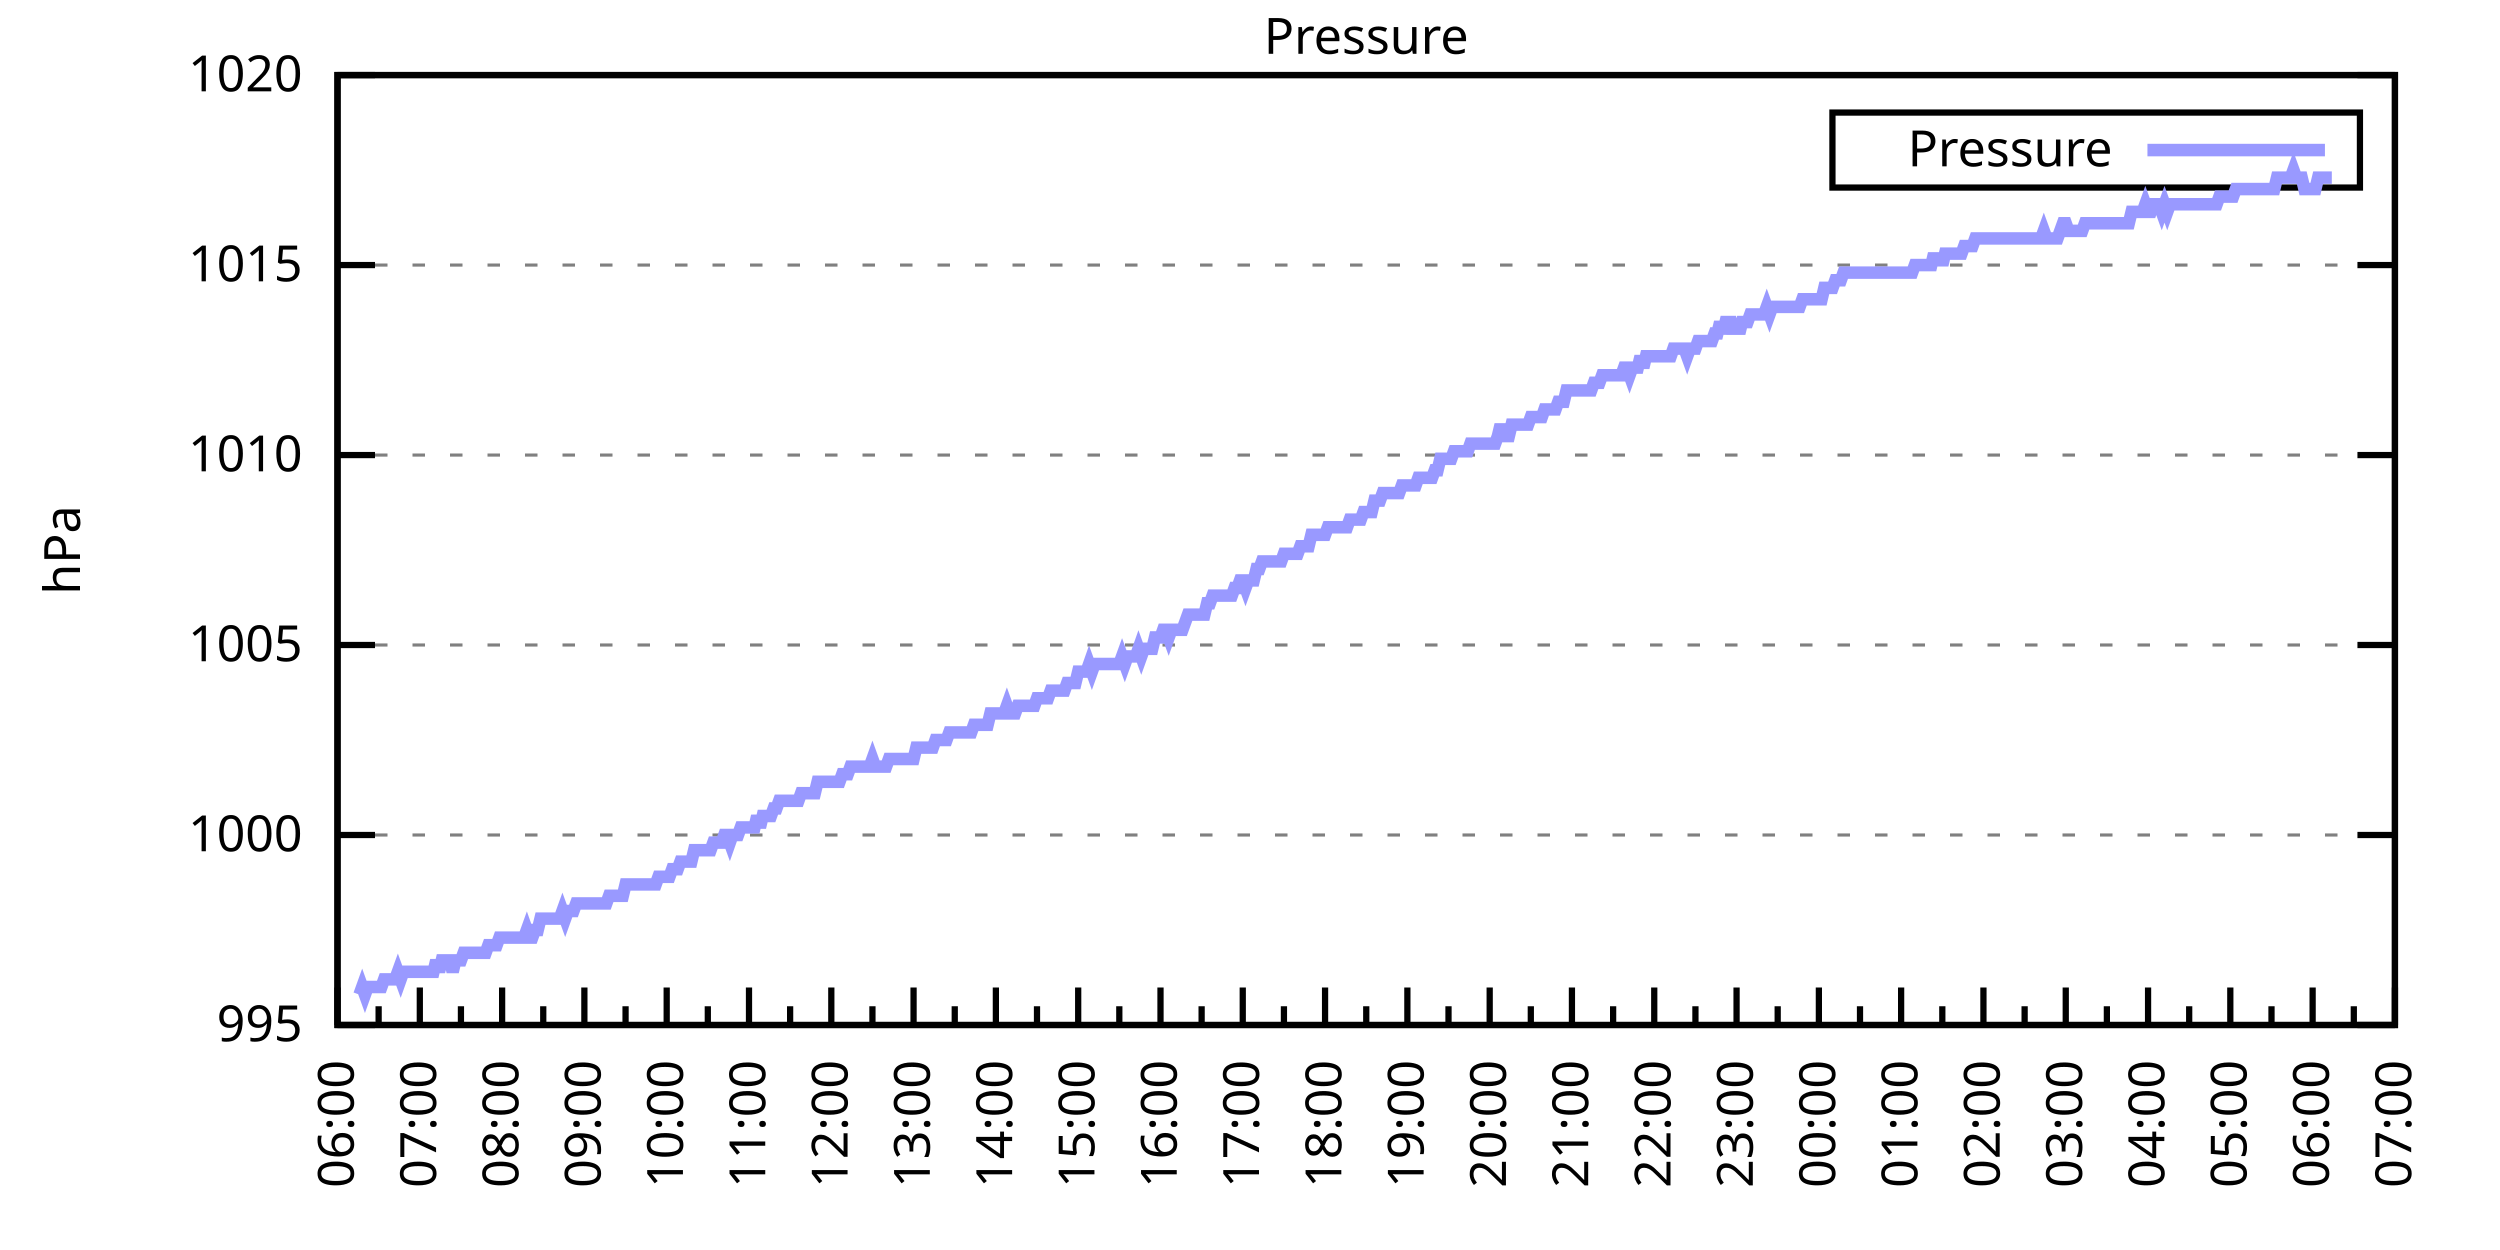
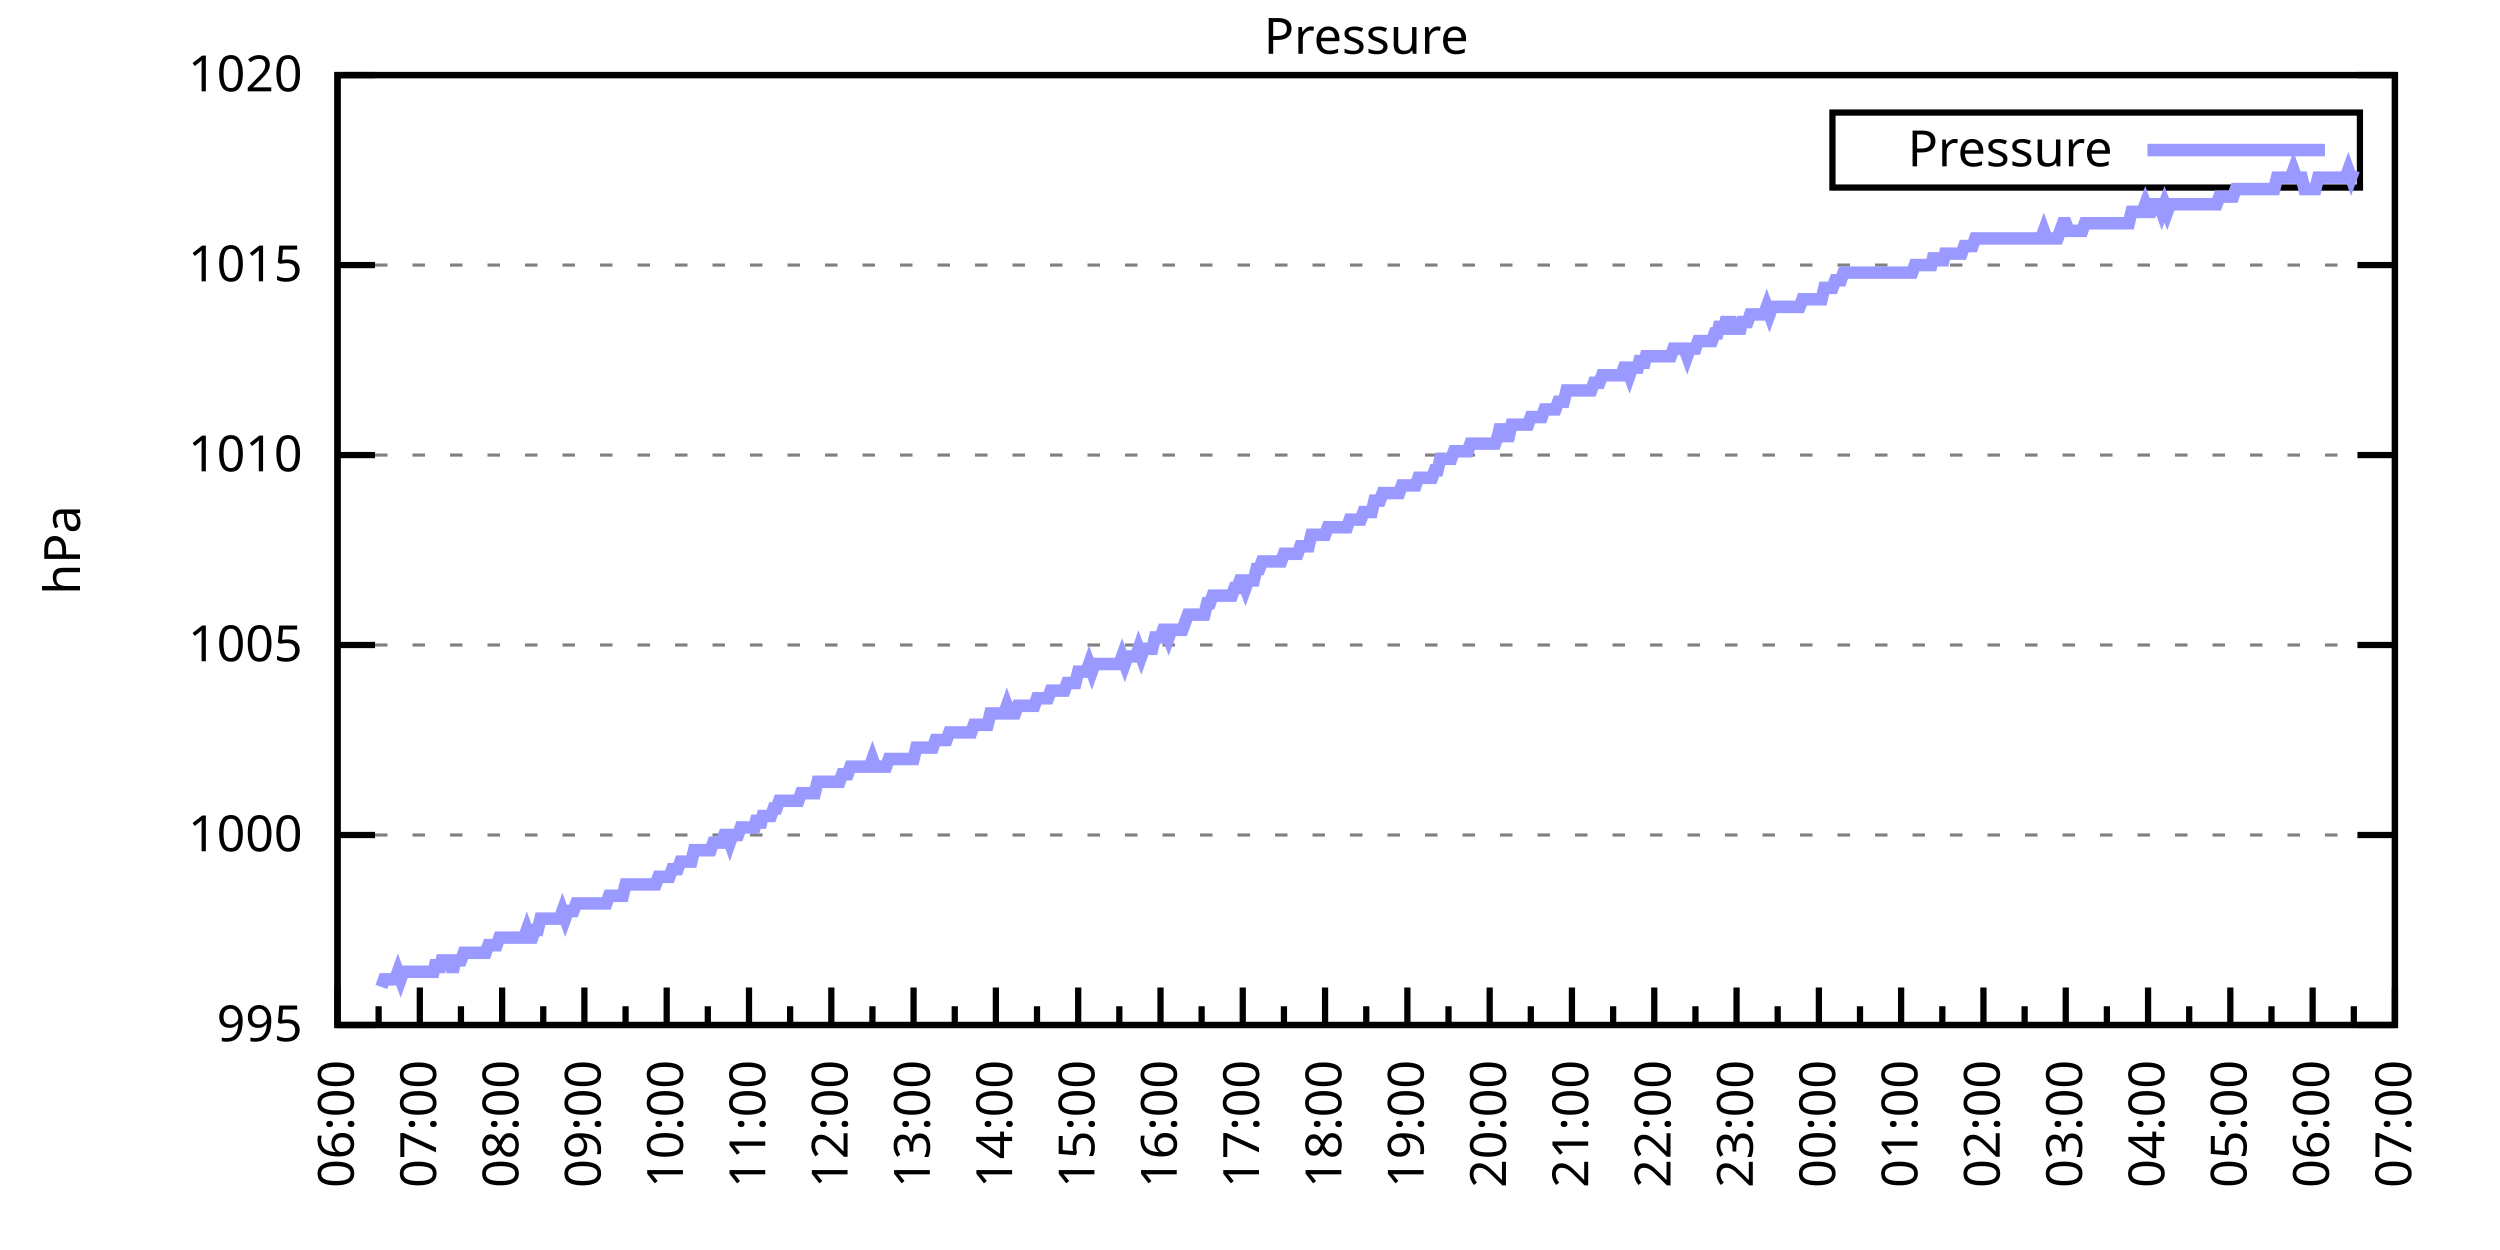
<svg xmlns="http://www.w3.org/2000/svg" xmlns:xlink="http://www.w3.org/1999/xlink" width="400" height="200" viewBox="0 0 400 200">
  <g id="gnuplot_canvas">
    <rect x="0" y="0" width="400" height="200" fill="none" />
    <defs>
      <circle id="gpDot" r="0.5" stroke-width="0.5" stroke="currentColor" />
      <path id="gpPt0" stroke-width="0.333" stroke="currentColor" d="M-1,0 h2 M0,-1 v2" />
      <path id="gpPt1" stroke-width="0.333" stroke="currentColor" d="M-1,-1 L1,1 M1,-1 L-1,1" />
      <path id="gpPt2" stroke-width="0.333" stroke="currentColor" d="M-1,0 L1,0 M0,-1 L0,1 M-1,-1 L1,1 M-1,1 L1,-1" />
      <rect id="gpPt3" stroke-width="0.333" stroke="currentColor" x="-1" y="-1" width="2" height="2" />
      <rect id="gpPt4" stroke-width="0.333" stroke="currentColor" fill="currentColor" x="-1" y="-1" width="2" height="2" />
      <circle id="gpPt5" stroke-width="0.333" stroke="currentColor" cx="0" cy="0" r="1" />
      <use xlink:href="#gpPt5" id="gpPt6" fill="currentColor" stroke="none" />
      <path id="gpPt7" stroke-width="0.333" stroke="currentColor" d="M0,-1.33 L-1.33,0.67 L1.33,0.67 z" />
      <use xlink:href="#gpPt7" id="gpPt8" fill="currentColor" stroke="none" />
      <use xlink:href="#gpPt7" id="gpPt9" stroke="currentColor" transform="rotate(180)" />
      <use xlink:href="#gpPt9" id="gpPt10" fill="currentColor" stroke="none" />
      <use xlink:href="#gpPt3" id="gpPt11" stroke="currentColor" transform="rotate(45)" />
      <use xlink:href="#gpPt11" id="gpPt12" fill="currentColor" stroke="none" />
      <path id="gpPt13" stroke-width="0.333" stroke="currentColor" d="M0,1.330 L1.265,0.411 L0.782,-1.067 L-0.782,-1.076 L-1.265,0.411 z" />
      <use xlink:href="#gpPt13" id="gpPt14" fill="currentColor" stroke="none" />
      <filter id="textbox" filterUnits="objectBoundingBox" x="0" y="0" height="1" width="1">
        <feFlood flood-color="white" flood-opacity="1" result="bgnd" />
        <feComposite in="SourceGraphic" in2="bgnd" operator="atop" />
      </filter>
      <filter id="greybox" filterUnits="objectBoundingBox" x="0" y="0" height="1" width="1">
        <feFlood flood-color="lightgrey" flood-opacity="1" result="grey" />
        <feComposite in="SourceGraphic" in2="grey" operator="atop" />
      </filter>
    </defs>
    <g fill="none" color="white" stroke="currentColor" stroke-width="1.00" stroke-linecap="butt" stroke-linejoin="miter">
</g>
    <g fill="none" color="black" stroke="currentColor" stroke-width="1.00" stroke-linecap="butt" stroke-linejoin="miter">
      <g stroke="none" shape-rendering="crispEdges">
        <polygon fill="rgb(255, 255, 255)" points="54.00,164.00 383.18,164.00 383.18,12.02 54.00,12.02 " />
      </g>
    </g>
    <g fill="none" color="black" stroke="currentColor" stroke-width="1.00" stroke-linecap="butt" stroke-linejoin="miter">
</g>
    <g fill="none" color="black" stroke="black" stroke-width="0.50" stroke-linecap="butt" stroke-linejoin="miter">
</g>
    <g fill="none" color="gray" stroke="currentColor" stroke-width="0.50" stroke-linecap="butt" stroke-linejoin="miter">
      <path stroke="gray" stroke-dasharray="2,4" class="gridline" d="M54.00,164.00 L383.19,164.00  " />
    </g>
    <g fill="none" color="gray" stroke="gray" stroke-width="1.00" stroke-linecap="butt" stroke-linejoin="miter">
</g>
    <g fill="none" color="black" stroke="currentColor" stroke-width="1.00" stroke-linecap="butt" stroke-linejoin="miter">
      <path stroke="black" d="M54.00,164.00 L60.00,164.00 M383.19,164.00 L377.19,164.00  " />
      <g transform="translate(48.40,166.60)" stroke="none" fill="black" font-family="Sans" font-size="8.00" text-anchor="end">
        <text>
          <tspan font-family="Sans"> 995</tspan>
        </text>
      </g>
    </g>
    <g fill="none" color="black" stroke="currentColor" stroke-width="1.00" stroke-linecap="butt" stroke-linejoin="miter">
</g>
    <g fill="none" color="black" stroke="black" stroke-width="0.50" stroke-linecap="butt" stroke-linejoin="miter">
</g>
    <g fill="none" color="gray" stroke="currentColor" stroke-width="0.50" stroke-linecap="butt" stroke-linejoin="miter">
      <path stroke="gray" stroke-dasharray="2,4" class="gridline" d="M54.00,133.60 L383.19,133.60  " />
    </g>
    <g fill="none" color="gray" stroke="gray" stroke-width="1.00" stroke-linecap="butt" stroke-linejoin="miter">
</g>
    <g fill="none" color="black" stroke="currentColor" stroke-width="1.00" stroke-linecap="butt" stroke-linejoin="miter">
      <path stroke="black" d="M54.00,133.60 L60.00,133.60 M383.19,133.60 L377.19,133.60  " />
      <g transform="translate(48.40,136.20)" stroke="none" fill="black" font-family="Sans" font-size="8.00" text-anchor="end">
        <text>
          <tspan font-family="Sans"> 1000</tspan>
        </text>
      </g>
    </g>
    <g fill="none" color="black" stroke="currentColor" stroke-width="1.00" stroke-linecap="butt" stroke-linejoin="miter">
</g>
    <g fill="none" color="black" stroke="black" stroke-width="0.50" stroke-linecap="butt" stroke-linejoin="miter">
</g>
    <g fill="none" color="gray" stroke="currentColor" stroke-width="0.50" stroke-linecap="butt" stroke-linejoin="miter">
      <path stroke="gray" stroke-dasharray="2,4" class="gridline" d="M54.00,103.20 L383.19,103.20  " />
    </g>
    <g fill="none" color="gray" stroke="gray" stroke-width="1.00" stroke-linecap="butt" stroke-linejoin="miter">
</g>
    <g fill="none" color="black" stroke="currentColor" stroke-width="1.00" stroke-linecap="butt" stroke-linejoin="miter">
      <path stroke="black" d="M54.00,103.20 L60.00,103.20 M383.19,103.20 L377.19,103.20  " />
      <g transform="translate(48.40,105.80)" stroke="none" fill="black" font-family="Sans" font-size="8.00" text-anchor="end">
        <text>
          <tspan font-family="Sans"> 1005</tspan>
        </text>
      </g>
    </g>
    <g fill="none" color="black" stroke="currentColor" stroke-width="1.00" stroke-linecap="butt" stroke-linejoin="miter">
</g>
    <g fill="none" color="black" stroke="black" stroke-width="0.50" stroke-linecap="butt" stroke-linejoin="miter">
</g>
    <g fill="none" color="gray" stroke="currentColor" stroke-width="0.50" stroke-linecap="butt" stroke-linejoin="miter">
      <path stroke="gray" stroke-dasharray="2,4" class="gridline" d="M54.00,72.81 L383.19,72.81  " />
    </g>
    <g fill="none" color="gray" stroke="gray" stroke-width="1.00" stroke-linecap="butt" stroke-linejoin="miter">
</g>
    <g fill="none" color="black" stroke="currentColor" stroke-width="1.00" stroke-linecap="butt" stroke-linejoin="miter">
      <path stroke="black" d="M54.00,72.81 L60.00,72.81 M383.19,72.81 L377.19,72.81  " />
      <g transform="translate(48.40,75.41)" stroke="none" fill="black" font-family="Sans" font-size="8.00" text-anchor="end">
        <text>
          <tspan font-family="Sans"> 1010</tspan>
        </text>
      </g>
    </g>
    <g fill="none" color="black" stroke="currentColor" stroke-width="1.00" stroke-linecap="butt" stroke-linejoin="miter">
</g>
    <g fill="none" color="black" stroke="black" stroke-width="0.50" stroke-linecap="butt" stroke-linejoin="miter">
</g>
    <g fill="none" color="gray" stroke="currentColor" stroke-width="0.50" stroke-linecap="butt" stroke-linejoin="miter">
      <path stroke="gray" stroke-dasharray="2,4" class="gridline" d="M54.00,42.41 L383.19,42.41  " />
    </g>
    <g fill="none" color="gray" stroke="gray" stroke-width="1.00" stroke-linecap="butt" stroke-linejoin="miter">
</g>
    <g fill="none" color="black" stroke="currentColor" stroke-width="1.00" stroke-linecap="butt" stroke-linejoin="miter">
      <path stroke="black" d="M54.00,42.41 L60.00,42.41 M383.19,42.41 L377.19,42.41  " />
      <g transform="translate(48.40,45.01)" stroke="none" fill="black" font-family="Sans" font-size="8.00" text-anchor="end">
        <text>
          <tspan font-family="Sans"> 1015</tspan>
        </text>
      </g>
    </g>
    <g fill="none" color="black" stroke="currentColor" stroke-width="1.00" stroke-linecap="butt" stroke-linejoin="miter">
</g>
    <g fill="none" color="black" stroke="black" stroke-width="0.50" stroke-linecap="butt" stroke-linejoin="miter">
</g>
    <g fill="none" color="gray" stroke="currentColor" stroke-width="0.50" stroke-linecap="butt" stroke-linejoin="miter">
      <path stroke="gray" stroke-dasharray="2,4" class="gridline" d="M54.00,12.01 L383.19,12.01  " />
    </g>
    <g fill="none" color="gray" stroke="gray" stroke-width="1.00" stroke-linecap="butt" stroke-linejoin="miter">
</g>
    <g fill="none" color="black" stroke="currentColor" stroke-width="1.00" stroke-linecap="butt" stroke-linejoin="miter">
      <path stroke="black" d="M54.00,12.01 L60.00,12.01 M383.19,12.01 L377.19,12.01  " />
      <g transform="translate(48.40,14.61)" stroke="none" fill="black" font-family="Sans" font-size="8.00" text-anchor="end">
        <text>
          <tspan font-family="Sans"> 1020</tspan>
        </text>
      </g>
    </g>
    <g fill="none" color="black" stroke="currentColor" stroke-width="1.00" stroke-linecap="butt" stroke-linejoin="miter">
      <path stroke="black" d="M54.00,164.00 L54.00,158.00  " />
      <g transform="translate(56.60,169.60) rotate(270)" stroke="none" fill="black" font-family="Sans" font-size="8.00" text-anchor="end">
        <text>
          <tspan font-family="Sans">06:00</tspan>
        </text>
      </g>
    </g>
    <g fill="none" color="black" stroke="currentColor" stroke-width="1.00" stroke-linecap="butt" stroke-linejoin="miter">
      <path stroke="black" d="M60.58,164.00 L60.58,161.00 M67.17,164.00 L67.17,158.00  " />
      <g transform="translate(69.77,169.60) rotate(270)" stroke="none" fill="black" font-family="Sans" font-size="8.00" text-anchor="end">
        <text>
          <tspan font-family="Sans">07:00</tspan>
        </text>
      </g>
    </g>
    <g fill="none" color="black" stroke="currentColor" stroke-width="1.00" stroke-linecap="butt" stroke-linejoin="miter">
      <path stroke="black" d="M73.75,164.00 L73.75,161.00 M80.34,164.00 L80.34,158.00  " />
      <g transform="translate(82.94,169.60) rotate(270)" stroke="none" fill="black" font-family="Sans" font-size="8.00" text-anchor="end">
        <text>
          <tspan font-family="Sans">08:00</tspan>
        </text>
      </g>
    </g>
    <g fill="none" color="black" stroke="currentColor" stroke-width="1.00" stroke-linecap="butt" stroke-linejoin="miter">
      <path stroke="black" d="M86.92,164.00 L86.92,161.00 M93.50,164.00 L93.50,158.00  " />
      <g transform="translate(96.10,169.60) rotate(270)" stroke="none" fill="black" font-family="Sans" font-size="8.00" text-anchor="end">
        <text>
          <tspan font-family="Sans">09:00</tspan>
        </text>
      </g>
    </g>
    <g fill="none" color="black" stroke="currentColor" stroke-width="1.00" stroke-linecap="butt" stroke-linejoin="miter">
      <path stroke="black" d="M100.09,164.00 L100.09,161.00 M106.67,164.00 L106.67,158.00  " />
      <g transform="translate(109.27,169.60) rotate(270)" stroke="none" fill="black" font-family="Sans" font-size="8.00" text-anchor="end">
        <text>
          <tspan font-family="Sans">10:00</tspan>
        </text>
      </g>
    </g>
    <g fill="none" color="black" stroke="currentColor" stroke-width="1.00" stroke-linecap="butt" stroke-linejoin="miter">
      <path stroke="black" d="M113.25,164.00 L113.25,161.00 M119.84,164.00 L119.84,158.00  " />
      <g transform="translate(122.44,169.60) rotate(270)" stroke="none" fill="black" font-family="Sans" font-size="8.00" text-anchor="end">
        <text>
          <tspan font-family="Sans">11:00</tspan>
        </text>
      </g>
    </g>
    <g fill="none" color="black" stroke="currentColor" stroke-width="1.00" stroke-linecap="butt" stroke-linejoin="miter">
      <path stroke="black" d="M126.42,164.00 L126.42,161.00 M133.01,164.00 L133.01,158.00  " />
      <g transform="translate(135.61,169.60) rotate(270)" stroke="none" fill="black" font-family="Sans" font-size="8.00" text-anchor="end">
        <text>
          <tspan font-family="Sans">12:00</tspan>
        </text>
      </g>
    </g>
    <g fill="none" color="black" stroke="currentColor" stroke-width="1.00" stroke-linecap="butt" stroke-linejoin="miter">
      <path stroke="black" d="M139.59,164.00 L139.59,161.00 M146.17,164.00 L146.17,158.00  " />
      <g transform="translate(148.77,169.60) rotate(270)" stroke="none" fill="black" font-family="Sans" font-size="8.00" text-anchor="end">
        <text>
          <tspan font-family="Sans">13:00</tspan>
        </text>
      </g>
    </g>
    <g fill="none" color="black" stroke="currentColor" stroke-width="1.00" stroke-linecap="butt" stroke-linejoin="miter">
      <path stroke="black" d="M152.76,164.00 L152.76,161.00 M159.34,164.00 L159.34,158.00  " />
      <g transform="translate(161.94,169.60) rotate(270)" stroke="none" fill="black" font-family="Sans" font-size="8.00" text-anchor="end">
        <text>
          <tspan font-family="Sans">14:00</tspan>
        </text>
      </g>
    </g>
    <g fill="none" color="black" stroke="currentColor" stroke-width="1.00" stroke-linecap="butt" stroke-linejoin="miter">
      <path stroke="black" d="M165.92,164.00 L165.92,161.00 M172.51,164.00 L172.51,158.00  " />
      <g transform="translate(175.11,169.60) rotate(270)" stroke="none" fill="black" font-family="Sans" font-size="8.00" text-anchor="end">
        <text>
          <tspan font-family="Sans">15:00</tspan>
        </text>
      </g>
    </g>
    <g fill="none" color="black" stroke="currentColor" stroke-width="1.00" stroke-linecap="butt" stroke-linejoin="miter">
      <path stroke="black" d="M179.09,164.00 L179.09,161.00 M185.68,164.00 L185.68,158.00  " />
      <g transform="translate(188.28,169.60) rotate(270)" stroke="none" fill="black" font-family="Sans" font-size="8.00" text-anchor="end">
        <text>
          <tspan font-family="Sans">16:00</tspan>
        </text>
      </g>
    </g>
    <g fill="none" color="black" stroke="currentColor" stroke-width="1.00" stroke-linecap="butt" stroke-linejoin="miter">
      <path stroke="black" d="M192.26,164.00 L192.26,161.00 M198.84,164.00 L198.84,158.00  " />
      <g transform="translate(201.44,169.60) rotate(270)" stroke="none" fill="black" font-family="Sans" font-size="8.00" text-anchor="end">
        <text>
          <tspan font-family="Sans">17:00</tspan>
        </text>
      </g>
    </g>
    <g fill="none" color="black" stroke="currentColor" stroke-width="1.00" stroke-linecap="butt" stroke-linejoin="miter">
      <path stroke="black" d="M205.43,164.00 L205.43,161.00 M212.01,164.00 L212.01,158.00  " />
      <g transform="translate(214.61,169.60) rotate(270)" stroke="none" fill="black" font-family="Sans" font-size="8.00" text-anchor="end">
        <text>
          <tspan font-family="Sans">18:00</tspan>
        </text>
      </g>
    </g>
    <g fill="none" color="black" stroke="currentColor" stroke-width="1.00" stroke-linecap="butt" stroke-linejoin="miter">
      <path stroke="black" d="M218.60,164.00 L218.60,161.00 M225.18,164.00 L225.18,158.00  " />
      <g transform="translate(227.78,169.60) rotate(270)" stroke="none" fill="black" font-family="Sans" font-size="8.00" text-anchor="end">
        <text>
          <tspan font-family="Sans">19:00</tspan>
        </text>
      </g>
    </g>
    <g fill="none" color="black" stroke="currentColor" stroke-width="1.00" stroke-linecap="butt" stroke-linejoin="miter">
      <path stroke="black" d="M231.76,164.00 L231.76,161.00 M238.35,164.00 L238.35,158.00  " />
      <g transform="translate(240.95,169.60) rotate(270)" stroke="none" fill="black" font-family="Sans" font-size="8.00" text-anchor="end">
        <text>
          <tspan font-family="Sans">20:00</tspan>
        </text>
      </g>
    </g>
    <g fill="none" color="black" stroke="currentColor" stroke-width="1.00" stroke-linecap="butt" stroke-linejoin="miter">
      <path stroke="black" d="M244.93,164.00 L244.93,161.00 M251.51,164.00 L251.51,158.00  " />
      <g transform="translate(254.11,169.60) rotate(270)" stroke="none" fill="black" font-family="Sans" font-size="8.00" text-anchor="end">
        <text>
          <tspan font-family="Sans">21:00</tspan>
        </text>
      </g>
    </g>
    <g fill="none" color="black" stroke="currentColor" stroke-width="1.00" stroke-linecap="butt" stroke-linejoin="miter">
      <path stroke="black" d="M258.10,164.00 L258.10,161.00 M264.68,164.00 L264.68,158.00  " />
      <g transform="translate(267.28,169.60) rotate(270)" stroke="none" fill="black" font-family="Sans" font-size="8.00" text-anchor="end">
        <text>
          <tspan font-family="Sans">22:00</tspan>
        </text>
      </g>
    </g>
    <g fill="none" color="black" stroke="currentColor" stroke-width="1.00" stroke-linecap="butt" stroke-linejoin="miter">
      <path stroke="black" d="M271.27,164.00 L271.27,161.00 M277.85,164.00 L277.85,158.00  " />
      <g transform="translate(280.45,169.60) rotate(270)" stroke="none" fill="black" font-family="Sans" font-size="8.00" text-anchor="end">
        <text>
          <tspan font-family="Sans">23:00</tspan>
        </text>
      </g>
    </g>
    <g fill="none" color="black" stroke="currentColor" stroke-width="1.00" stroke-linecap="butt" stroke-linejoin="miter">
      <path stroke="black" d="M284.43,164.00 L284.43,161.00 M291.02,164.00 L291.02,158.00  " />
      <g transform="translate(293.62,169.60) rotate(270)" stroke="none" fill="black" font-family="Sans" font-size="8.00" text-anchor="end">
        <text>
          <tspan font-family="Sans">00:00</tspan>
        </text>
      </g>
    </g>
    <g fill="none" color="black" stroke="currentColor" stroke-width="1.00" stroke-linecap="butt" stroke-linejoin="miter">
      <path stroke="black" d="M297.60,164.00 L297.60,161.00 M304.18,164.00 L304.18,158.00  " />
      <g transform="translate(306.78,169.60) rotate(270)" stroke="none" fill="black" font-family="Sans" font-size="8.00" text-anchor="end">
        <text>
          <tspan font-family="Sans">01:00</tspan>
        </text>
      </g>
    </g>
    <g fill="none" color="black" stroke="currentColor" stroke-width="1.00" stroke-linecap="butt" stroke-linejoin="miter">
      <path stroke="black" d="M310.77,164.00 L310.77,161.00 M317.35,164.00 L317.35,158.00  " />
      <g transform="translate(319.95,169.60) rotate(270)" stroke="none" fill="black" font-family="Sans" font-size="8.00" text-anchor="end">
        <text>
          <tspan font-family="Sans">02:00</tspan>
        </text>
      </g>
    </g>
    <g fill="none" color="black" stroke="currentColor" stroke-width="1.00" stroke-linecap="butt" stroke-linejoin="miter">
      <path stroke="black" d="M323.94,164.00 L323.94,161.00 M330.52,164.00 L330.52,158.00  " />
      <g transform="translate(333.12,169.60) rotate(270)" stroke="none" fill="black" font-family="Sans" font-size="8.00" text-anchor="end">
        <text>
          <tspan font-family="Sans">03:00</tspan>
        </text>
      </g>
    </g>
    <g fill="none" color="black" stroke="currentColor" stroke-width="1.00" stroke-linecap="butt" stroke-linejoin="miter">
      <path stroke="black" d="M337.10,164.00 L337.10,161.00 M343.69,164.00 L343.69,158.00  " />
      <g transform="translate(346.29,169.60) rotate(270)" stroke="none" fill="black" font-family="Sans" font-size="8.00" text-anchor="end">
        <text>
          <tspan font-family="Sans">04:00</tspan>
        </text>
      </g>
    </g>
    <g fill="none" color="black" stroke="currentColor" stroke-width="1.00" stroke-linecap="butt" stroke-linejoin="miter">
      <path stroke="black" d="M350.27,164.00 L350.27,161.00 M356.85,164.00 L356.85,158.00  " />
      <g transform="translate(359.45,169.60) rotate(270)" stroke="none" fill="black" font-family="Sans" font-size="8.00" text-anchor="end">
        <text>
          <tspan font-family="Sans">05:00</tspan>
        </text>
      </g>
    </g>
    <g fill="none" color="black" stroke="currentColor" stroke-width="1.00" stroke-linecap="butt" stroke-linejoin="miter">
      <path stroke="black" d="M363.44,164.00 L363.44,161.00 M370.02,164.00 L370.02,158.00  " />
      <g transform="translate(372.62,169.60) rotate(270)" stroke="none" fill="black" font-family="Sans" font-size="8.00" text-anchor="end">
        <text>
          <tspan font-family="Sans">06:00</tspan>
        </text>
      </g>
    </g>
    <g fill="none" color="black" stroke="currentColor" stroke-width="1.00" stroke-linecap="butt" stroke-linejoin="miter">
      <path stroke="black" d="M376.61,164.00 L376.61,161.00 M383.19,164.00 L383.19,158.00  " />
      <g transform="translate(385.79,169.60) rotate(270)" stroke="none" fill="black" font-family="Sans" font-size="8.00" text-anchor="end">
        <text>
          <tspan font-family="Sans">07:00</tspan>
        </text>
      </g>
    </g>
    <g fill="none" color="black" stroke="currentColor" stroke-width="1.00" stroke-linecap="butt" stroke-linejoin="miter">
</g>
    <g fill="none" color="black" stroke="currentColor" stroke-width="1.00" stroke-linecap="butt" stroke-linejoin="miter">
      <path stroke="black" d="M54.00,12.01 L54.00,164.00 L383.19,164.00 L383.19,12.01 L54.00,12.01 Z  " />
    </g>
    <g fill="none" color="black" stroke="currentColor" stroke-width="1.00" stroke-linecap="butt" stroke-linejoin="miter">
      <g transform="translate(12.80,88.01) rotate(270)" stroke="none" fill="black" font-family="Sans" font-size="8.00" text-anchor="middle">
        <text>
          <tspan font-family="Sans">hPa</tspan>
        </text>
      </g>
    </g>
    <g fill="none" color="black" stroke="currentColor" stroke-width="1.00" stroke-linecap="butt" stroke-linejoin="miter">
</g>
    <g fill="none" color="black" stroke="currentColor" stroke-width="1.00" stroke-linecap="butt" stroke-linejoin="miter">
      <path stroke="black" d="M293.19,30.01 L293.19,18.01 L377.59,18.01 L377.59,30.01 L293.19,30.01 Z  " />
    </g>
    <g id="Pressure_plot_1">
      <g fill="none" color="white" stroke="black" stroke-width="2.00" stroke-linecap="butt" stroke-linejoin="miter">
</g>
      <g fill="none" color="black" stroke="currentColor" stroke-width="2.00" stroke-linecap="butt" stroke-linejoin="miter">
        <g transform="translate(337.99,26.61)" stroke="none" fill="black" font-family="Sans" font-size="8.00" text-anchor="end">
          <text>
            <tspan font-family="Sans">Pressure</tspan>
          </text>
        </g>
      </g>
      <g fill="none" color="black" stroke="currentColor" stroke-width="2.00" stroke-linecap="butt" stroke-linejoin="miter">
-         <path stroke="rgb(153, 153, 255)" d="M343.59,24.01 L371.99,24.01 M57.51,159.14 L57.95,157.92 L58.39,159.14 L58.83,157.92 L59.27,157.92 L59.71,157.92   L60.14,157.92 L60.58,157.92 L61.02,157.92 L61.46,156.70 L61.90,156.70 L62.34,156.70 L62.78,156.70 L63.22,156.70   L63.66,155.49 L64.10,156.70 L64.53,155.49 L64.97,155.49 L65.41,155.49 L65.85,155.49 L66.29,155.49 L66.73,155.49   L67.17,155.49 L67.61,155.49 L68.05,155.49 L68.48,155.49 L68.92,155.49 L69.36,155.49 L69.80,153.66 L70.24,155.49   L70.68,153.66 L71.12,153.66 L71.56,153.66 L72.00,153.66 L72.43,155.49 L72.87,153.66 L73.31,153.66 L73.75,153.66   L74.19,152.45 L74.63,152.45 L75.07,152.45 L75.51,152.45 L75.95,152.45 L76.38,152.45 L76.82,152.45 L77.26,152.45   L77.70,152.45 L78.14,151.23 L78.58,151.23 L79.02,151.23 L79.46,151.23 L79.90,150.02 L80.34,150.02 L80.77,150.02   L81.21,150.02 L81.65,150.02 L82.09,150.02 L82.53,150.02 L82.97,150.02 L83.41,150.02 L83.85,150.02 L84.29,148.80   L84.72,150.02 L85.16,150.02 L85.60,148.80 L86.04,148.80 L86.48,146.98 L86.92,146.98 L87.36,146.98 L87.80,146.98   L88.24,146.98 L88.67,146.98 L89.11,146.98 L89.55,146.98 L89.99,145.76 L90.43,146.98 L90.87,145.76 L91.31,145.76   L91.75,145.76 L92.19,144.55 L92.62,144.55 L93.06,144.55 L93.50,144.55 L93.94,144.55 L94.38,144.55 L94.82,144.55   L95.26,144.55 L95.70,144.55 L96.14,144.55 L96.58,144.55 L97.01,144.55 L97.45,143.33 L97.89,143.33 L98.33,143.33   L98.77,143.33 L99.21,143.33 L99.65,143.33 L100.09,141.51 L100.53,141.51 L100.96,141.51 L101.40,141.51 L101.84,141.51   L102.28,141.51 L102.72,141.51 L103.16,141.51 L103.60,141.51 L104.04,141.51 L104.48,141.51 L104.91,141.51 L105.35,140.29   L105.79,140.29 L106.23,140.29 L106.67,140.29 L107.11,140.29 L107.55,139.07 L107.99,139.07 L108.43,139.07 L108.87,137.86   L109.30,137.86 L109.74,137.86 L110.18,137.86 L110.62,137.86 L111.06,136.03 L111.50,136.03 L111.94,136.03 L112.38,136.03   L112.82,136.03 L113.25,136.03 L113.69,136.03 L114.13,134.82 L114.57,134.82 L115.01,134.82 L115.45,134.82 L115.89,133.60   L116.33,133.60 L116.77,134.82 L117.20,133.60 L117.64,133.60 L118.08,133.60 L118.52,132.39 L118.96,132.39 L119.40,132.39   L119.84,132.39 L120.28,132.39 L120.72,132.39 L121.15,130.56 L121.59,132.39 L122.03,130.56 L122.47,130.56 L122.91,130.56   L123.35,130.56 L123.79,129.35 L124.23,129.35 L124.67,128.13 L125.11,128.13 L125.54,128.13 L125.98,128.13 L126.42,128.13   L126.86,128.13 L127.30,128.13 L127.74,128.13 L128.18,126.91 L128.62,126.91 L129.06,126.91 L129.49,126.91 L129.93,126.91   L130.37,126.91 L130.81,125.09 L131.25,125.09 L131.69,125.09 L132.13,125.09 L132.57,125.09 L133.01,125.09 L133.44,125.09   L133.88,125.09 L134.32,125.09 L134.76,123.87 L135.20,123.87 L135.64,123.87 L136.08,122.66 L136.52,122.66 L136.96,122.66   L137.39,122.66 L137.83,122.66 L138.27,122.66 L138.71,122.66 L139.15,122.66 L139.59,121.44 L140.03,122.66 L140.47,122.66   L140.91,122.66 L141.35,122.66 L141.78,122.66 L142.22,121.44 L142.66,121.44 L143.10,121.44 L143.54,121.44 L143.98,121.44   L144.42,121.44 L144.86,121.44 L145.30,121.44 L145.73,121.44 L146.17,121.44 L146.61,119.62 L147.05,119.62 L147.49,119.62   L147.93,119.62 L148.37,119.62 L148.81,119.62 L149.25,119.62 L149.68,118.40 L150.12,118.40 L150.56,118.40 L151.00,118.40   L151.44,118.40 L151.88,117.19 L152.32,117.19 L152.76,117.19 L153.20,117.19 L153.63,117.19 L154.07,117.19 L154.51,117.19   L154.95,117.19 L155.39,117.19 L155.83,115.97 L156.27,115.97 L156.71,115.97 L157.15,115.97 L157.59,115.97 L158.02,115.97   L158.46,114.15 L158.90,114.15 L159.34,114.15 L159.78,114.15 L160.22,114.15 L160.66,114.15 L161.10,112.93 L161.54,114.15   L161.97,114.15 L162.41,114.15 L162.85,112.93 L163.29,112.93 L163.73,112.93 L164.17,112.93 L164.61,112.93 L165.05,112.93   L165.49,112.93 L165.92,111.72 L166.36,111.72 L166.80,111.72 L167.24,111.72 L167.68,111.72 L168.12,110.50 L168.56,110.50   L169.00,110.50 L169.44,110.50 L169.87,110.50 L170.31,110.50 L170.75,109.28 L171.19,109.28 L171.63,109.28 L172.07,109.28   L172.51,107.46 L172.95,107.46 L173.39,107.46 L173.83,107.46 L174.26,106.24 L174.70,107.46 L175.14,106.24 L175.58,106.24   L176.02,106.24 L176.46,106.24 L176.90,106.24 L177.34,106.24 L177.78,106.24 L178.21,106.24 L178.65,106.24 L179.09,106.24   L179.53,105.03 L179.97,106.24 L180.41,105.03 L180.85,105.03 L181.29,105.03 L181.73,105.03 L182.16,103.81 L182.60,105.03   L183.04,103.81 L183.48,103.81 L183.92,103.81 L184.36,103.81 L184.80,101.99 L185.24,101.99 L185.68,101.99 L186.11,100.77   L186.55,100.77 L186.99,101.99 L187.43,100.77 L187.87,100.77 L188.31,100.77 L188.75,100.77 L189.19,100.77 L189.63,99.56   L190.07,98.34 L190.50,98.34 L190.94,98.34 L191.38,98.34 L191.82,98.34 L192.26,98.34 L192.70,98.34 L193.14,96.52   L193.58,96.52 L194.02,95.30 L194.45,95.30 L194.89,95.30 L195.33,95.30 L195.77,95.30 L196.21,95.30 L196.65,95.30   L197.09,95.30 L197.53,94.08 L197.97,94.08 L198.40,92.87 L198.84,92.87 L199.28,94.08 L199.72,92.87 L200.16,92.87   L200.60,92.87 L201.04,91.04 L201.48,91.04 L201.92,89.83 L202.35,89.83 L202.79,89.83 L203.23,89.83 L203.67,89.83   L204.11,89.83 L204.55,89.83 L204.99,89.83 L205.43,88.61 L205.87,88.61 L206.31,88.61 L206.74,88.61 L207.18,88.61   L207.62,88.61 L208.06,87.40 L208.50,87.40 L208.94,87.40 L209.38,87.40 L209.82,85.57 L210.26,85.57 L210.69,85.57   L211.13,85.57 L211.57,85.57 L212.01,85.57 L212.45,84.36 L212.89,84.36 L213.33,84.36 L213.77,84.36 L214.21,84.36   L214.64,84.36 L215.08,84.36 L215.52,84.36 L215.96,83.14 L216.40,83.14 L216.84,83.14 L217.28,83.14 L217.72,83.14   L218.16,81.93 L218.60,81.93 L219.03,81.93 L219.47,81.93 L219.91,80.10 L220.35,80.10 L220.79,80.10 L221.23,78.89   L221.67,78.89 L222.11,78.89 L222.55,78.89 L222.98,78.89 L223.42,78.89 L223.86,78.89 L224.30,77.67 L224.74,77.67   L225.18,77.67 L225.62,77.67 L226.06,77.67 L226.50,77.67 L226.93,76.45 L227.37,76.45 L227.81,76.45 L228.25,76.45   L228.69,76.45 L229.13,76.45 L229.57,75.24 L230.01,75.24 L230.45,73.41 L230.88,73.41 L231.32,73.41 L231.76,73.41   L232.20,73.41 L232.64,72.20 L233.08,72.20 L233.52,72.20 L233.96,72.20 L234.40,72.20 L234.84,72.20 L235.27,70.98   L235.71,70.98 L236.15,70.98 L236.59,70.98 L237.03,70.98 L237.47,70.98 L237.91,70.98 L238.35,70.98 L238.79,70.98   L239.22,70.98 L239.66,69.77 L240.10,67.94 L240.54,69.77 L240.98,69.77 L241.42,69.77 L241.86,67.94 L242.30,67.94   L242.74,67.94 L243.17,67.94 L243.61,67.94 L244.05,67.94 L244.49,67.94 L244.93,66.73 L245.37,66.73 L245.81,66.73   L246.25,66.73 L246.69,66.73 L247.12,65.51 L247.56,65.51 L248.00,65.51 L248.44,65.51 L248.88,65.51 L249.32,64.29   L249.76,64.29 L250.20,64.29 L250.64,62.47 L251.08,62.47 L251.51,62.47 L251.95,62.47 L252.39,62.47 L252.83,62.47   L253.27,62.47 L253.71,62.47 L254.15,62.47 L254.59,62.47 L255.03,61.25 L255.46,61.25 L255.90,61.25 L256.34,60.04   L256.78,60.04 L257.22,60.04 L257.66,60.04 L258.10,60.04 L258.54,60.04 L258.98,60.04 L259.41,60.04 L259.85,58.82   L260.29,58.82 L260.73,60.04 L261.17,58.82 L261.61,58.82 L262.05,58.82 L262.49,57.00 L262.93,58.82 L263.36,57.00   L263.80,57.00 L264.24,57.00 L264.68,57.00 L265.12,57.00 L265.56,57.00 L266.00,57.00 L266.44,57.00 L266.88,57.00   L267.32,57.00 L267.75,55.78 L268.19,55.78 L268.63,55.78 L269.07,55.78 L269.51,55.78 L269.95,57.00 L270.39,55.78   L270.83,55.78 L271.27,55.78 L271.70,54.57 L272.14,54.57 L272.58,54.57 L273.02,54.57 L273.46,54.57 L273.90,54.57   L274.34,53.35 L274.78,53.35 L275.22,51.53 L275.65,53.35 L276.09,51.53 L276.53,51.53 L276.97,51.53 L277.41,53.35   L277.85,51.53 L278.29,53.35 L278.73,51.53 L279.17,51.53 L279.60,51.53 L280.04,50.31 L280.48,50.31 L280.92,50.31   L281.36,50.31 L281.80,50.31 L282.24,50.31 L282.68,49.10 L283.12,50.31 L283.56,49.10 L283.99,49.10 L284.43,49.10   L284.87,49.10 L285.31,49.10 L285.75,49.10 L286.19,49.10 L286.63,49.10 L287.07,49.10 L287.51,49.10 L287.94,49.10   L288.38,47.88 L288.82,47.88 L289.26,47.88 L289.70,47.88 L290.14,47.88 L290.58,47.88 L291.02,47.88 L291.46,47.88   L291.89,46.06 L292.33,46.06 L292.77,46.06 L293.21,46.06 L293.65,44.84 L294.09,44.84 L294.53,44.84 L294.97,43.62   L295.41,43.62 L295.84,43.62 L296.28,43.62 L296.72,43.62 L297.16,43.62 L297.60,43.62 L298.04,43.62 L298.48,43.62   L298.92,43.62 L299.36,43.62 L299.80,43.62 L300.23,43.62 L300.67,43.62 L301.11,43.62 L301.55,43.62 L301.99,43.62   L302.43,43.62 L302.87,43.62 L303.31,43.62 L303.75,43.62 L304.18,43.62 L304.62,43.62 L305.06,43.62 L305.50,43.62   L305.94,43.62 L306.38,42.41 L306.82,42.41 L307.26,42.41 L307.70,42.41 L308.13,42.41 L308.57,42.41 L309.01,42.41   L309.45,40.58 L309.89,42.41 L310.33,40.58 L310.77,42.41 L311.21,40.58 L311.65,40.58 L312.08,40.58 L312.52,40.58   L312.96,40.58 L313.40,40.58 L313.84,40.58 L314.28,39.37 L314.72,39.37 L315.16,39.37 L315.60,39.37 L316.04,38.15   L316.47,38.15 L316.91,38.15 L317.35,38.15 L317.79,38.15 L318.23,38.15 L318.67,38.15 L319.11,38.15 L319.55,38.15   L319.99,38.15 L320.42,38.15 L320.86,38.15 L321.30,38.15 L321.74,38.15 L322.18,38.15 L322.62,38.15 L323.06,38.15   L323.50,38.15 L323.94,38.15 L324.37,38.15 L324.81,38.15 L325.25,38.15 L325.69,38.15 L326.13,38.15 L326.57,38.15   L327.01,36.94 L327.45,38.15 L327.89,38.15 L328.33,38.15 L328.76,38.15 L329.20,38.15 L329.64,36.94 L330.08,35.72   L330.52,35.72 L330.96,36.94 L331.40,36.94 L331.84,36.94 L332.28,36.94 L332.71,36.94 L333.15,36.94 L333.59,35.72   L334.03,35.72 L334.47,35.72 L334.91,35.72 L335.35,35.72 L335.79,35.72 L336.23,35.72 L336.66,35.72 L337.10,35.72   L337.54,35.72 L337.98,35.72 L338.42,35.72 L338.86,35.72 L339.30,35.72 L339.74,35.72 L340.18,35.72 L340.61,35.72   L341.05,33.90 L341.49,33.90 L341.93,33.90 L342.37,33.90 L342.81,33.90 L343.25,32.68 L343.69,33.90 L344.13,33.90   L344.57,32.68 L345.00,32.68 L345.44,32.68 L345.88,33.90 L346.32,32.68 L346.76,33.90 L347.20,32.68 L347.64,32.68   L348.08,32.68 L348.52,32.68 L348.95,32.68 L349.39,32.68 L349.83,32.68 L350.27,32.68 L350.71,32.68 L351.15,32.68   L351.59,32.68 L352.03,32.68 L352.47,32.68 L352.90,32.68 L353.34,32.68 L353.78,32.68 L354.22,32.68 L354.66,32.68   L355.10,31.46 L355.54,31.46 L355.98,31.46 L356.42,31.46 L356.85,31.46 L357.29,31.46 L357.73,30.25 L358.17,30.25   L358.61,30.25 L359.05,30.25 L359.49,30.25 L359.93,30.25 L360.37,30.25 L360.81,30.25 L361.24,30.25 L361.68,30.25   L362.12,30.25 L362.56,30.25 L363.00,30.25 L363.44,30.25 L363.88,30.25 L364.32,28.42 L364.76,28.42 L365.19,28.42   L365.63,28.42 L366.07,28.42 L366.51,28.42 L366.95,27.21 L367.39,28.42 L367.83,28.42 L368.27,28.42 L368.71,30.25   L369.14,30.25 L369.58,30.25 L370.02,30.25 L370.46,30.25 L370.90,28.42 L371.34,28.42 L371.78,28.42 L372.22,28.42   L372.66,28.42 L373.09,28.42  " />
+         <path stroke="rgb(153, 153, 255)" d="M343.59,24.01 L371.99,24.01 M61.02,157.92 L61.46,156.70 L61.90,156.70 L62.34,156.70 L62.78,156.70 L63.22,156.70   L63.66,155.49 L64.10,156.70 L64.53,155.49 L64.97,155.49 L65.41,155.49 L65.85,155.49 L66.29,155.49 L66.73,155.49   L67.17,155.49 L67.61,155.49 L68.05,155.49 L68.48,155.49 L68.92,155.49 L69.36,155.49 L69.80,153.66 L70.24,155.49   L70.68,153.66 L71.12,153.66 L71.56,153.66 L72.00,153.66 L72.43,155.49 L72.87,153.66 L73.31,153.66 L73.75,153.66   L74.19,152.45 L74.63,152.45 L75.07,152.45 L75.51,152.45 L75.95,152.45 L76.38,152.45 L76.82,152.45 L77.26,152.45   L77.70,152.45 L78.14,151.23 L78.58,151.23 L79.02,151.23 L79.46,151.23 L79.90,150.02 L80.34,150.02 L80.77,150.02   L81.21,150.02 L81.65,150.02 L82.09,150.02 L82.53,150.02 L82.97,150.02 L83.41,150.02 L83.85,150.02 L84.29,148.80   L84.72,150.02 L85.16,150.02 L85.60,148.80 L86.04,148.80 L86.48,146.98 L86.92,146.98 L87.36,146.98 L87.80,146.98   L88.24,146.98 L88.67,146.98 L89.11,146.98 L89.55,146.98 L89.99,145.76 L90.43,146.98 L90.87,145.76 L91.31,145.76   L91.75,145.76 L92.19,144.55 L92.62,144.55 L93.06,144.55 L93.50,144.55 L93.94,144.55 L94.38,144.55 L94.82,144.55   L95.26,144.55 L95.70,144.55 L96.14,144.55 L96.58,144.55 L97.01,144.55 L97.45,143.33 L97.89,143.33 L98.33,143.33   L98.77,143.33 L99.21,143.33 L99.65,143.33 L100.09,141.51 L100.53,141.51 L100.96,141.51 L101.40,141.51 L101.84,141.51   L102.28,141.51 L102.72,141.51 L103.16,141.51 L103.60,141.51 L104.04,141.51 L104.48,141.51 L104.91,141.51 L105.35,140.29   L105.79,140.29 L106.23,140.29 L106.67,140.29 L107.11,140.29 L107.55,139.07 L107.99,139.07 L108.43,139.07 L108.87,137.86   L109.30,137.86 L109.74,137.86 L110.18,137.86 L110.62,137.86 L111.06,136.03 L111.50,136.03 L111.94,136.03 L112.38,136.03   L112.82,136.03 L113.25,136.03 L113.69,136.03 L114.13,134.82 L114.57,134.82 L115.01,134.82 L115.45,134.82 L115.89,133.60   L116.33,133.60 L116.77,134.82 L117.20,133.60 L117.64,133.60 L118.08,133.60 L118.52,132.39 L118.96,132.39 L119.40,132.39   L119.84,132.39 L120.28,132.39 L120.72,132.39 L121.15,130.56 L121.59,132.39 L122.03,130.56 L122.47,130.56 L122.91,130.56   L123.35,130.56 L123.79,129.35 L124.23,129.35 L124.67,128.13 L125.11,128.13 L125.54,128.13 L125.98,128.13 L126.42,128.13   L126.86,128.13 L127.30,128.13 L127.74,128.13 L128.18,126.91 L128.62,126.91 L129.06,126.91 L129.49,126.91 L129.93,126.91   L130.37,126.91 L130.81,125.09 L131.25,125.09 L131.69,125.09 L132.13,125.09 L132.57,125.09 L133.01,125.09 L133.44,125.09   L133.88,125.09 L134.32,125.09 L134.76,123.87 L135.20,123.87 L135.64,123.87 L136.08,122.66 L136.52,122.66 L136.96,122.66   L137.39,122.66 L137.83,122.66 L138.27,122.66 L138.71,122.66 L139.15,122.66 L139.59,121.44 L140.03,122.66 L140.47,122.66   L140.91,122.66 L141.35,122.66 L141.78,122.66 L142.22,121.44 L142.66,121.44 L143.10,121.44 L143.54,121.44 L143.98,121.44   L144.42,121.44 L144.86,121.44 L145.30,121.44 L145.73,121.44 L146.17,121.44 L146.61,119.62 L147.05,119.62 L147.49,119.62   L147.93,119.62 L148.37,119.62 L148.81,119.62 L149.25,119.62 L149.68,118.40 L150.12,118.40 L150.56,118.40 L151.00,118.40   L151.44,118.40 L151.88,117.19 L152.32,117.19 L152.76,117.19 L153.20,117.19 L153.63,117.19 L154.07,117.19 L154.51,117.19   L154.95,117.19 L155.39,117.19 L155.83,115.97 L156.27,115.97 L156.71,115.97 L157.15,115.97 L157.59,115.97 L158.02,115.97   L158.46,114.15 L158.90,114.15 L159.34,114.15 L159.78,114.15 L160.22,114.15 L160.66,114.15 L161.10,112.93 L161.54,114.15   L161.97,114.15 L162.41,114.15 L162.85,112.93 L163.29,112.93 L163.73,112.93 L164.17,112.93 L164.61,112.93 L165.05,112.93   L165.49,112.93 L165.92,111.72 L166.36,111.72 L166.80,111.72 L167.24,111.72 L167.68,111.72 L168.12,110.50 L168.56,110.50   L169.00,110.50 L169.44,110.50 L169.87,110.50 L170.31,110.50 L170.75,109.28 L171.19,109.28 L171.63,109.28 L172.07,109.28   L172.51,107.46 L172.95,107.46 L173.39,107.46 L173.83,107.46 L174.26,106.24 L174.70,107.46 L175.14,106.24 L175.58,106.24   L176.02,106.24 L176.46,106.24 L176.90,106.24 L177.34,106.24 L177.78,106.24 L178.21,106.24 L178.65,106.24 L179.09,106.24   L179.53,105.03 L179.97,106.24 L180.41,105.03 L180.85,105.03 L181.29,105.03 L181.73,105.03 L182.16,103.81 L182.60,105.03   L183.04,103.81 L183.48,103.81 L183.92,103.81 L184.36,103.81 L184.80,101.99 L185.24,101.99 L185.68,101.99 L186.11,100.77   L186.55,100.77 L186.99,101.99 L187.43,100.77 L187.87,100.77 L188.31,100.77 L188.75,100.77 L189.19,100.77 L189.63,99.56   L190.07,98.34 L190.50,98.34 L190.94,98.34 L191.38,98.34 L191.82,98.34 L192.26,98.34 L192.70,98.34 L193.14,96.52   L193.58,96.52 L194.02,95.30 L194.45,95.30 L194.89,95.30 L195.33,95.30 L195.77,95.30 L196.21,95.30 L196.65,95.30   L197.09,95.30 L197.53,94.08 L197.97,94.08 L198.40,92.87 L198.84,92.87 L199.28,94.08 L199.72,92.87 L200.16,92.87   L200.60,92.87 L201.04,91.04 L201.48,91.04 L201.92,89.83 L202.35,89.83 L202.79,89.83 L203.23,89.83 L203.67,89.83   L204.11,89.83 L204.55,89.83 L204.99,89.83 L205.43,88.61 L205.87,88.61 L206.31,88.61 L206.74,88.61 L207.18,88.61   L207.62,88.61 L208.06,87.40 L208.50,87.40 L208.94,87.40 L209.38,87.40 L209.82,85.57 L210.26,85.57 L210.69,85.57   L211.13,85.57 L211.57,85.57 L212.01,85.57 L212.45,84.36 L212.89,84.36 L213.33,84.36 L213.77,84.36 L214.21,84.36   L214.64,84.36 L215.08,84.36 L215.52,84.36 L215.96,83.14 L216.40,83.14 L216.84,83.14 L217.28,83.14 L217.72,83.14   L218.16,81.93 L218.60,81.93 L219.03,81.93 L219.47,81.93 L219.91,80.10 L220.35,80.10 L220.79,80.10 L221.23,78.89   L221.67,78.89 L222.11,78.89 L222.55,78.89 L222.98,78.89 L223.42,78.89 L223.86,78.89 L224.30,77.67 L224.74,77.67   L225.18,77.67 L225.62,77.67 L226.06,77.67 L226.50,77.67 L226.93,76.45 L227.37,76.45 L227.81,76.45 L228.25,76.45   L228.69,76.45 L229.13,76.45 L229.57,75.24 L230.01,75.24 L230.45,73.41 L230.88,73.41 L231.32,73.41 L231.76,73.41   L232.20,73.41 L232.64,72.20 L233.08,72.20 L233.52,72.20 L233.96,72.20 L234.40,72.20 L234.84,72.20 L235.27,70.98   L235.71,70.98 L236.15,70.98 L236.59,70.98 L237.03,70.98 L237.47,70.98 L237.91,70.98 L238.35,70.98 L238.79,70.98   L239.22,70.98 L239.66,69.77 L240.10,67.94 L240.54,69.77 L240.98,69.77 L241.42,69.77 L241.86,67.94 L242.30,67.94   L242.74,67.94 L243.17,67.94 L243.61,67.94 L244.05,67.94 L244.49,67.94 L244.93,66.73 L245.37,66.73 L245.81,66.73   L246.25,66.73 L246.69,66.73 L247.12,65.51 L247.56,65.51 L248.00,65.51 L248.44,65.51 L248.88,65.51 L249.32,64.29   L249.76,64.29 L250.20,64.29 L250.64,62.47 L251.08,62.47 L251.51,62.47 L251.95,62.47 L252.39,62.47 L252.83,62.47   L253.27,62.47 L253.71,62.47 L254.15,62.47 L254.59,62.47 L255.03,61.25 L255.46,61.25 L255.90,61.25 L256.34,60.04   L256.78,60.04 L257.22,60.04 L257.66,60.04 L258.10,60.04 L258.54,60.04 L258.98,60.04 L259.41,60.04 L259.85,58.82   L260.29,58.82 L260.73,60.04 L261.17,58.82 L261.61,58.82 L262.05,58.82 L262.49,57.00 L262.93,58.82 L263.36,57.00   L263.80,57.00 L264.24,57.00 L264.68,57.00 L265.12,57.00 L265.56,57.00 L266.00,57.00 L266.44,57.00 L266.88,57.00   L267.32,57.00 L267.75,55.78 L268.19,55.78 L268.63,55.78 L269.07,55.78 L269.51,55.78 L269.95,57.00 L270.39,55.78   L270.83,55.78 L271.27,55.78 L271.70,54.57 L272.14,54.57 L272.58,54.57 L273.02,54.57 L273.46,54.57 L273.90,54.57   L274.34,53.35 L274.78,53.35 L275.22,51.53 L275.65,53.35 L276.09,51.53 L276.53,51.53 L276.97,51.53 L277.41,53.35   L277.85,51.53 L278.29,53.35 L278.73,51.53 L279.17,51.53 L279.60,51.53 L280.04,50.31 L280.48,50.31 L280.92,50.31   L281.36,50.31 L281.80,50.31 L282.24,50.31 L282.68,49.10 L283.12,50.31 L283.56,49.10 L283.99,49.10 L284.43,49.10   L284.87,49.10 L285.31,49.10 L285.75,49.10 L286.19,49.10 L286.63,49.10 L287.07,49.10 L287.51,49.10 L287.94,49.10   L288.38,47.88 L288.82,47.88 L289.26,47.88 L289.70,47.88 L290.14,47.88 L290.58,47.88 L291.02,47.88 L291.46,47.88   L291.89,46.06 L292.33,46.06 L292.77,46.06 L293.21,46.06 L293.65,44.84 L294.09,44.84 L294.53,44.84 L294.97,43.62   L295.41,43.62 L295.84,43.62 L296.28,43.62 L296.72,43.62 L297.16,43.62 L297.60,43.62 L298.04,43.62 L298.48,43.62   L298.92,43.62 L299.36,43.62 L299.80,43.62 L300.23,43.62 L300.67,43.62 L301.11,43.62 L301.55,43.62 L301.99,43.62   L302.43,43.62 L302.87,43.62 L303.31,43.62 L303.75,43.62 L304.18,43.62 L304.62,43.62 L305.06,43.62 L305.50,43.62   L305.94,43.62 L306.38,42.41 L306.82,42.41 L307.26,42.41 L307.70,42.41 L308.13,42.41 L308.57,42.41 L309.01,42.41   L309.45,40.58 L309.89,42.41 L310.33,40.58 L310.77,42.41 L311.21,40.58 L311.65,40.58 L312.08,40.58 L312.52,40.58   L312.96,40.58 L313.40,40.58 L313.84,40.58 L314.28,39.37 L314.72,39.37 L315.16,39.37 L315.60,39.37 L316.04,38.15   L316.47,38.15 L316.91,38.15 L317.35,38.15 L317.79,38.15 L318.23,38.15 L318.67,38.15 L319.11,38.15 L319.55,38.15   L319.99,38.15 L320.42,38.15 L320.86,38.15 L321.30,38.15 L321.74,38.15 L322.18,38.15 L322.62,38.15 L323.06,38.15   L323.50,38.15 L323.94,38.15 L324.37,38.15 L324.81,38.15 L325.25,38.15 L325.69,38.15 L326.13,38.15 L326.57,38.15   L327.01,36.94 L327.45,38.15 L327.89,38.15 L328.33,38.15 L328.76,38.15 L329.20,38.15 L329.64,36.94 L330.08,35.72   L330.52,35.72 L330.96,36.94 L331.40,36.94 L331.84,36.94 L332.28,36.94 L332.71,36.94 L333.15,36.94 L333.59,35.72   L334.03,35.72 L334.47,35.72 L334.91,35.72 L335.35,35.72 L335.79,35.72 L336.23,35.72 L336.66,35.72 L337.10,35.72   L337.54,35.72 L337.98,35.72 L338.42,35.72 L338.86,35.72 L339.30,35.72 L339.74,35.72 L340.18,35.72 L340.61,35.72   L341.05,33.90 L341.49,33.90 L341.93,33.90 L342.37,33.90 L342.81,33.90 L343.25,32.68 L343.69,33.90 L344.13,33.90   L344.57,32.68 L345.00,32.68 L345.44,32.68 L345.88,33.90 L346.32,32.68 L346.76,33.90 L347.20,32.68 L347.64,32.68   L348.08,32.68 L348.52,32.68 L348.95,32.68 L349.39,32.68 L349.83,32.68 L350.27,32.68 L350.71,32.68 L351.15,32.68   L351.59,32.68 L352.03,32.68 L352.47,32.68 L352.90,32.68 L353.34,32.68 L353.78,32.68 L354.22,32.68 L354.66,32.68   L355.10,31.46 L355.54,31.46 L355.98,31.46 L356.42,31.46 L356.85,31.46 L357.29,31.46 L357.73,30.25 L358.17,30.25   L358.61,30.25 L359.05,30.25 L359.49,30.25 L359.93,30.25 L360.37,30.25 L360.81,30.25 L361.24,30.25 L361.68,30.25   L362.12,30.25 L362.56,30.25 L363.00,30.25 L363.44,30.25 L363.88,30.25 L364.32,28.42 L364.76,28.42 L365.19,28.42   L365.63,28.42 L366.07,28.42 L366.51,28.42 L366.95,27.21 L367.39,28.42 L367.83,28.42 L368.27,28.42 L368.71,30.25   L369.14,30.25 L369.58,30.25 L370.02,30.25 L370.46,30.25 L370.90,28.42 L371.34,28.42 L371.78,28.42 L372.22,28.42   L372.66,28.42 L373.09,28.42 L373.53,28.42 L373.97,28.42 L374.41,28.42 L374.85,28.42 L375.29,28.42 L375.73,27.21   L376.17,28.42 L376.61,27.21  " />
      </g>
    </g>
    <g fill="none" color="black" stroke="currentColor" stroke-width="2.00" stroke-linecap="butt" stroke-linejoin="miter">
</g>
    <g fill="none" color="black" stroke="black" stroke-width="1.00" stroke-linecap="butt" stroke-linejoin="miter">
</g>
    <g fill="none" color="black" stroke="currentColor" stroke-width="1.00" stroke-linecap="butt" stroke-linejoin="miter">
      <path stroke="black" d="M54.00,12.01 L54.00,164.00 L383.19,164.00 L383.19,12.01 L54.00,12.01 Z  " />
    </g>
    <g fill="none" color="black" stroke="currentColor" stroke-width="1.00" stroke-linecap="butt" stroke-linejoin="miter">
      <g transform="translate(218.59,8.61)" stroke="none" fill="black" font-family="Sans" font-size="8.00" text-anchor="middle">
        <text>
          <tspan font-family="Sans">Pressure</tspan>
        </text>
      </g>
    </g>
    <g fill="none" color="black" stroke="currentColor" stroke-width="1.00" stroke-linecap="butt" stroke-linejoin="miter">
</g>
  </g>
</svg>
